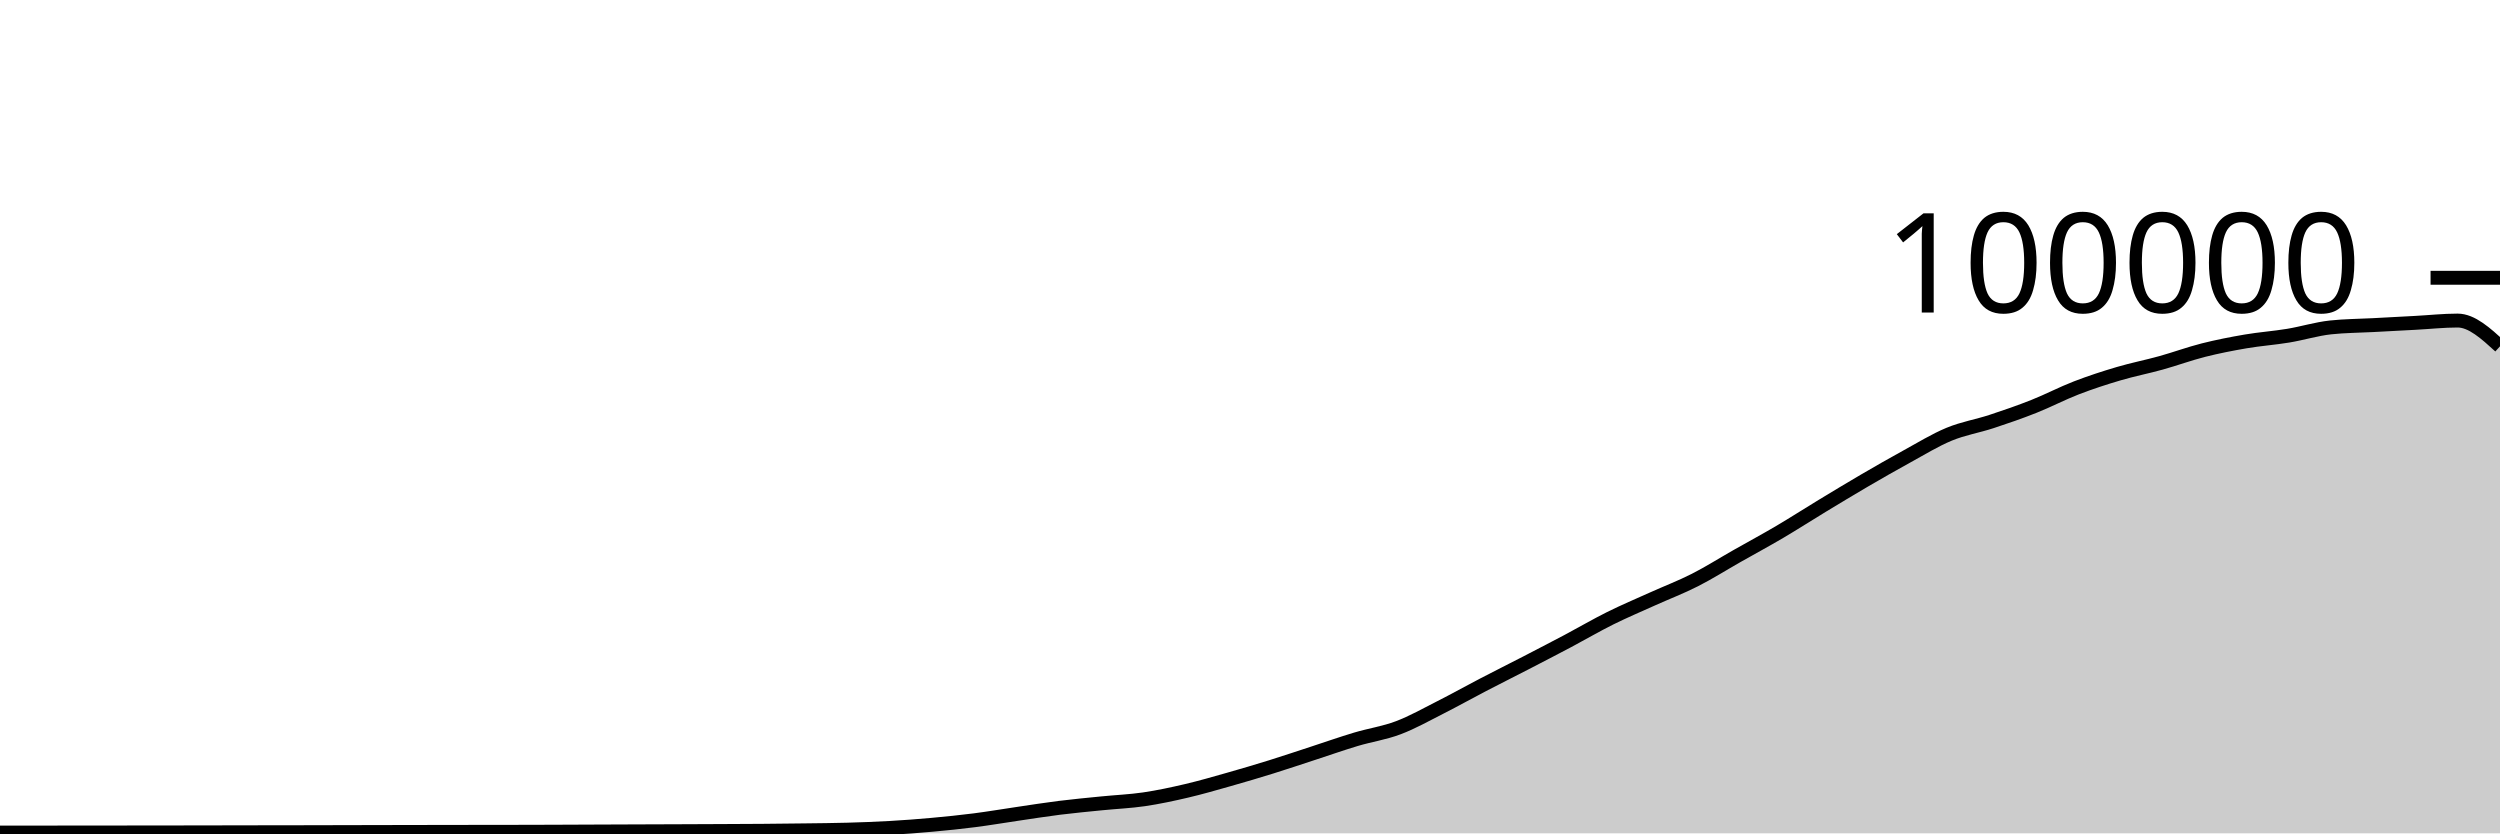
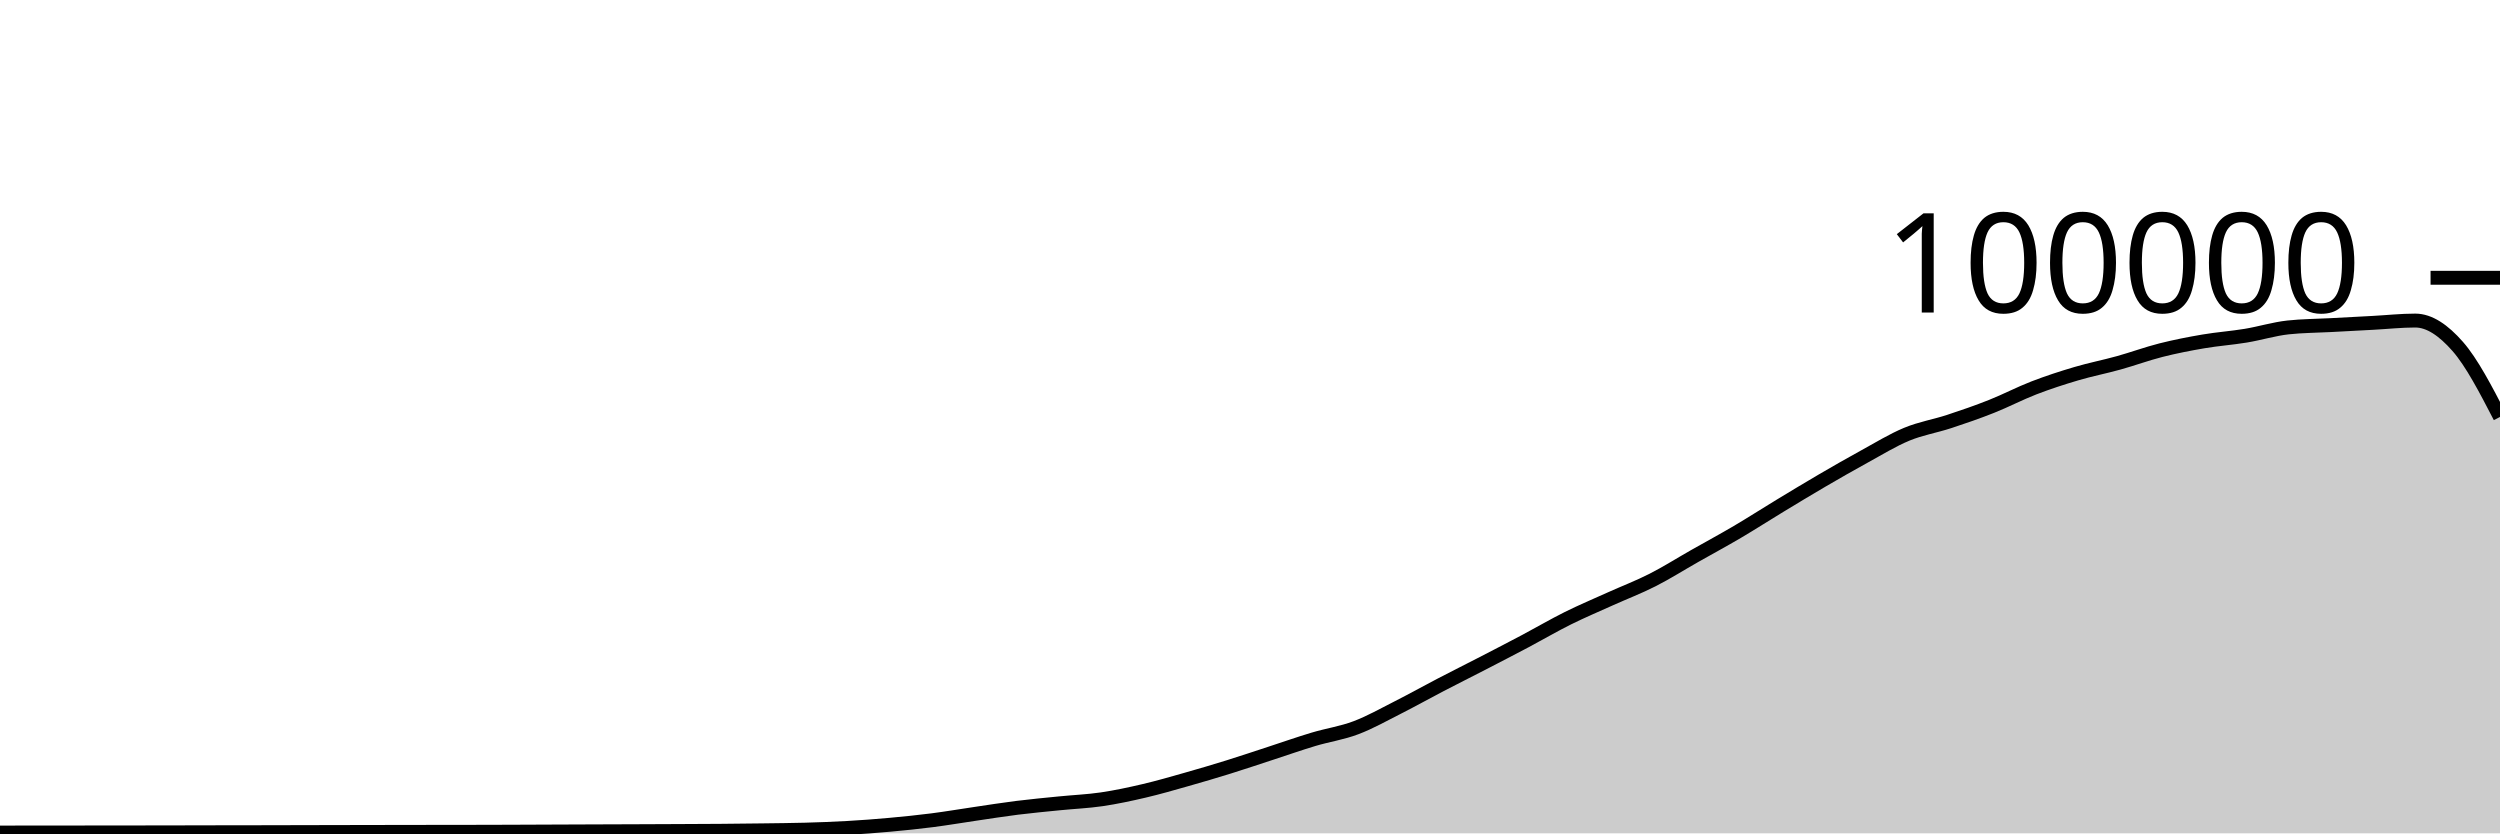
<svg xmlns="http://www.w3.org/2000/svg" viewBox="0 0 180 60">
  <g transform="translate(0,20)">
-     <path class="area" fill="rgba(0, 0, 0, 0.2)" d="M0,39.943C1.017,39.943,2.034,39.942,3.051,39.942C4.068,39.941,5.085,39.94,6.102,39.939C7.119,39.938,8.136,39.937,9.153,39.936C10.169,39.935,11.186,39.934,12.203,39.933C13.22,39.931,14.237,39.93,15.254,39.928C16.271,39.927,17.288,39.924,18.305,39.922C19.322,39.921,20.339,39.919,21.356,39.918C22.373,39.916,23.39,39.913,24.407,39.911C25.424,39.909,26.441,39.907,27.458,39.904C28.475,39.902,29.492,39.899,30.508,39.898C31.525,39.896,32.542,39.895,33.559,39.893C34.576,39.892,35.593,39.891,36.61,39.89C37.627,39.888,38.644,39.885,39.661,39.882C40.678,39.879,41.695,39.873,42.712,39.869C43.729,39.865,44.746,39.861,45.763,39.857C46.78,39.853,47.797,39.85,48.814,39.846C49.831,39.842,50.847,39.838,51.864,39.833C52.881,39.828,53.898,39.825,54.915,39.817C55.932,39.809,56.949,39.798,57.966,39.784C58.983,39.771,60,39.763,61.017,39.734C62.034,39.705,63.051,39.669,64.068,39.611C65.085,39.553,66.102,39.477,67.119,39.384C68.136,39.292,69.153,39.188,70.169,39.058C71.186,38.927,72.203,38.753,73.22,38.604C74.237,38.455,75.254,38.291,76.271,38.164C77.288,38.037,78.305,37.943,79.322,37.841C80.339,37.738,81.356,37.698,82.373,37.549C83.39,37.399,84.407,37.181,85.424,36.943C86.441,36.705,87.458,36.409,88.475,36.121C89.492,35.833,90.508,35.533,91.525,35.216C92.542,34.9,93.559,34.555,94.576,34.224C95.593,33.892,96.61,33.533,97.627,33.229C98.644,32.924,99.661,32.782,100.678,32.397C101.695,32.013,102.712,31.436,103.729,30.922C104.746,30.407,105.763,29.837,106.78,29.308C107.797,28.779,108.814,28.271,109.831,27.746C110.847,27.22,111.864,26.695,112.881,26.157C113.898,25.618,114.915,25.021,115.932,24.515C116.949,24.01,117.966,23.582,118.983,23.123C120,22.664,121.017,22.278,122.034,21.762C123.051,21.245,124.068,20.6,125.085,20.024C126.102,19.447,127.119,18.9,128.136,18.301C129.153,17.702,130.169,17.046,131.186,16.43C132.203,15.814,133.22,15.198,134.237,14.604C135.254,14.011,136.271,13.427,137.288,12.87C138.305,12.313,139.322,11.685,140.339,11.264C141.356,10.844,142.373,10.683,143.39,10.349C144.407,10.015,145.424,9.664,146.441,9.26C147.458,8.857,148.475,8.322,149.492,7.929C150.508,7.537,151.525,7.206,152.542,6.906C153.559,6.605,154.576,6.409,155.593,6.126C156.61,5.843,157.627,5.468,158.644,5.21C159.661,4.953,160.678,4.755,161.695,4.581C162.712,4.408,163.729,4.338,164.746,4.17C165.763,4.002,166.78,3.685,167.797,3.574C168.814,3.464,169.831,3.463,170.847,3.409C171.864,3.354,172.881,3.301,173.898,3.246C174.915,3.192,175.932,3.08,176.949,3.08C177.966,3.08,178.983,4.008,180,4.936L180,40C178.983,40,177.966,40,176.949,40C175.932,40,174.915,40,173.898,40C172.881,40,171.864,40,170.847,40C169.831,40,168.814,40,167.797,40C166.78,40,165.763,40,164.746,40C163.729,40,162.712,40,161.695,40C160.678,40,159.661,40,158.644,40C157.627,40,156.61,40,155.593,40C154.576,40,153.559,40,152.542,40C151.525,40,150.508,40,149.492,40C148.475,40,147.458,40,146.441,40C145.424,40,144.407,40,143.39,40C142.373,40,141.356,40,140.339,40C139.322,40,138.305,40,137.288,40C136.271,40,135.254,40,134.237,40C133.22,40,132.203,40,131.186,40C130.169,40,129.153,40,128.136,40C127.119,40,126.102,40,125.085,40C124.068,40,123.051,40,122.034,40C121.017,40,120,40,118.983,40C117.966,40,116.949,40,115.932,40C114.915,40,113.898,40,112.881,40C111.864,40,110.847,40,109.831,40C108.814,40,107.797,40,106.78,40C105.763,40,104.746,40,103.729,40C102.712,40,101.695,40,100.678,40C99.661,40,98.644,40,97.627,40C96.61,40,95.593,40,94.576,40C93.559,40,92.542,40,91.525,40C90.508,40,89.492,40,88.475,40C87.458,40,86.441,40,85.424,40C84.407,40,83.39,40,82.373,40C81.356,40,80.339,40,79.322,40C78.305,40,77.288,40,76.271,40C75.254,40,74.237,40,73.22,40C72.203,40,71.186,40,70.169,40C69.153,40,68.136,40,67.119,40C66.102,40,65.085,40,64.068,40C63.051,40,62.034,40,61.017,40C60,40,58.983,40,57.966,40C56.949,40,55.932,40,54.915,40C53.898,40,52.881,40,51.864,40C50.847,40,49.831,40,48.814,40C47.797,40,46.78,40,45.763,40C44.746,40,43.729,40,42.712,40C41.695,40,40.678,40,39.661,40C38.644,40,37.627,40,36.61,40C35.593,40,34.576,40,33.559,40C32.542,40,31.525,40,30.508,40C29.492,40,28.475,40,27.458,40C26.441,40,25.424,40,24.407,40C23.39,40,22.373,40,21.356,40C20.339,40,19.322,40,18.305,40C17.288,40,16.271,40,15.254,40C14.237,40,13.22,40,12.203,40C11.186,40,10.169,40,9.153,40C8.136,40,7.119,40,6.102,40C5.085,40,4.068,40,3.051,40C2.034,40,1.017,40,0,40Z" />
-     <path class="line" stroke="black" fill="none" d="M0,39.943C1.017,39.943,2.034,39.942,3.051,39.942C4.068,39.941,5.085,39.94,6.102,39.939C7.119,39.938,8.136,39.937,9.153,39.936C10.169,39.935,11.186,39.934,12.203,39.933C13.22,39.931,14.237,39.93,15.254,39.928C16.271,39.927,17.288,39.924,18.305,39.922C19.322,39.921,20.339,39.919,21.356,39.918C22.373,39.916,23.39,39.913,24.407,39.911C25.424,39.909,26.441,39.907,27.458,39.904C28.475,39.902,29.492,39.899,30.508,39.898C31.525,39.896,32.542,39.895,33.559,39.893C34.576,39.892,35.593,39.891,36.61,39.89C37.627,39.888,38.644,39.885,39.661,39.882C40.678,39.879,41.695,39.873,42.712,39.869C43.729,39.865,44.746,39.861,45.763,39.857C46.78,39.853,47.797,39.85,48.814,39.846C49.831,39.842,50.847,39.838,51.864,39.833C52.881,39.828,53.898,39.825,54.915,39.817C55.932,39.809,56.949,39.798,57.966,39.784C58.983,39.771,60,39.763,61.017,39.734C62.034,39.705,63.051,39.669,64.068,39.611C65.085,39.553,66.102,39.477,67.119,39.384C68.136,39.292,69.153,39.188,70.169,39.058C71.186,38.927,72.203,38.753,73.22,38.604C74.237,38.455,75.254,38.291,76.271,38.164C77.288,38.037,78.305,37.943,79.322,37.841C80.339,37.738,81.356,37.698,82.373,37.549C83.39,37.399,84.407,37.181,85.424,36.943C86.441,36.705,87.458,36.409,88.475,36.121C89.492,35.833,90.508,35.533,91.525,35.216C92.542,34.9,93.559,34.555,94.576,34.224C95.593,33.892,96.61,33.533,97.627,33.229C98.644,32.924,99.661,32.782,100.678,32.397C101.695,32.013,102.712,31.436,103.729,30.922C104.746,30.407,105.763,29.837,106.78,29.308C107.797,28.779,108.814,28.271,109.831,27.746C110.847,27.22,111.864,26.695,112.881,26.157C113.898,25.618,114.915,25.021,115.932,24.515C116.949,24.01,117.966,23.582,118.983,23.123C120,22.664,121.017,22.278,122.034,21.762C123.051,21.245,124.068,20.6,125.085,20.024C126.102,19.447,127.119,18.9,128.136,18.301C129.153,17.702,130.169,17.046,131.186,16.43C132.203,15.814,133.22,15.198,134.237,14.604C135.254,14.011,136.271,13.427,137.288,12.87C138.305,12.313,139.322,11.685,140.339,11.264C141.356,10.844,142.373,10.683,143.39,10.349C144.407,10.015,145.424,9.664,146.441,9.26C147.458,8.857,148.475,8.322,149.492,7.929C150.508,7.537,151.525,7.206,152.542,6.906C153.559,6.605,154.576,6.409,155.593,6.126C156.61,5.843,157.627,5.468,158.644,5.21C159.661,4.953,160.678,4.755,161.695,4.581C162.712,4.408,163.729,4.338,164.746,4.17C165.763,4.002,166.78,3.685,167.797,3.574C168.814,3.464,169.831,3.463,170.847,3.409C171.864,3.354,172.881,3.301,173.898,3.246C174.915,3.192,175.932,3.08,176.949,3.08C177.966,3.08,178.983,4.008,180,4.936" />
+     <path class="area" fill="rgba(0, 0, 0, 0.2)" d="M0,39.942C1.017,39.941,2.034,39.94,3.051,39.939C4.068,39.938,5.085,39.937,6.102,39.936C7.119,39.935,8.136,39.934,9.153,39.933C10.169,39.932,11.186,39.931,12.203,39.929C13.22,39.927,14.237,39.924,15.254,39.922C16.271,39.921,17.288,39.919,18.305,39.918C19.322,39.916,20.339,39.913,21.356,39.911C22.373,39.909,23.39,39.907,24.407,39.904C25.424,39.902,26.441,39.899,27.458,39.898C28.475,39.896,29.492,39.895,30.508,39.893C31.525,39.892,32.542,39.891,33.559,39.89C34.576,39.888,35.593,39.885,36.61,39.882C37.627,39.879,38.644,39.873,39.661,39.869C40.678,39.865,41.695,39.861,42.712,39.857C43.729,39.853,44.746,39.85,45.763,39.846C46.78,39.842,47.797,39.838,48.814,39.833C49.831,39.828,50.847,39.825,51.864,39.817C52.881,39.809,53.898,39.798,54.915,39.784C55.932,39.77,56.949,39.762,57.966,39.734C58.983,39.705,60,39.669,61.017,39.611C62.034,39.553,63.051,39.477,64.068,39.384C65.085,39.292,66.102,39.188,67.119,39.058C68.136,38.927,69.153,38.753,70.169,38.604C71.186,38.455,72.203,38.291,73.22,38.164C74.237,38.037,75.254,37.943,76.271,37.841C77.288,37.738,78.305,37.698,79.322,37.549C80.339,37.399,81.356,37.181,82.373,36.943C83.39,36.705,84.407,36.409,85.424,36.121C86.441,35.833,87.458,35.533,88.475,35.216C89.492,34.9,90.508,34.555,91.525,34.224C92.542,33.892,93.559,33.533,94.576,33.229C95.593,32.924,96.61,32.782,97.627,32.397C98.644,32.013,99.661,31.436,100.678,30.922C101.695,30.407,102.712,29.837,103.729,29.308C104.746,28.779,105.763,28.271,106.78,27.746C107.797,27.22,108.814,26.695,109.831,26.157C110.847,25.618,111.864,25.021,112.881,24.515C113.898,24.01,114.915,23.582,115.932,23.123C116.949,22.664,117.966,22.278,118.983,21.762C120,21.245,121.017,20.6,122.034,20.024C123.051,19.447,124.068,18.9,125.085,18.301C126.102,17.702,127.119,17.046,128.136,16.43C129.153,15.814,130.169,15.198,131.186,14.604C132.203,14.011,133.22,13.427,134.237,12.87C135.254,12.313,136.271,11.685,137.288,11.264C138.305,10.844,139.322,10.683,140.339,10.349C141.356,10.015,142.373,9.664,143.39,9.26C144.407,8.857,145.424,8.322,146.441,7.929C147.458,7.537,148.475,7.206,149.492,6.906C150.508,6.605,151.525,6.409,152.542,6.126C153.559,5.843,154.576,5.468,155.593,5.21C156.61,4.953,157.627,4.755,158.644,4.581C159.661,4.408,160.678,4.338,161.695,4.17C162.712,4.002,163.729,3.685,164.746,3.574C165.763,3.464,166.78,3.463,167.797,3.409C168.814,3.354,169.831,3.301,170.847,3.246C171.864,3.192,172.881,3.08,173.898,3.08C174.915,3.08,175.932,3.779,176.949,4.936C177.966,6.092,178.983,8.056,180,10.02L180,40C178.983,40,177.966,40,176.949,40C175.932,40,174.915,40,173.898,40C172.881,40,171.864,40,170.847,40C169.831,40,168.814,40,167.797,40C166.78,40,165.763,40,164.746,40C163.729,40,162.712,40,161.695,40C160.678,40,159.661,40,158.644,40C157.627,40,156.61,40,155.593,40C154.576,40,153.559,40,152.542,40C151.525,40,150.508,40,149.492,40C148.475,40,147.458,40,146.441,40C145.424,40,144.407,40,143.39,40C142.373,40,141.356,40,140.339,40C139.322,40,138.305,40,137.288,40C136.271,40,135.254,40,134.237,40C133.22,40,132.203,40,131.186,40C130.169,40,129.153,40,128.136,40C127.119,40,126.102,40,125.085,40C124.068,40,123.051,40,122.034,40C121.017,40,120,40,118.983,40C117.966,40,116.949,40,115.932,40C114.915,40,113.898,40,112.881,40C111.864,40,110.847,40,109.831,40C108.814,40,107.797,40,106.78,40C105.763,40,104.746,40,103.729,40C102.712,40,101.695,40,100.678,40C99.661,40,98.644,40,97.627,40C96.61,40,95.593,40,94.576,40C93.559,40,92.542,40,91.525,40C90.508,40,89.492,40,88.475,40C87.458,40,86.441,40,85.424,40C84.407,40,83.39,40,82.373,40C81.356,40,80.339,40,79.322,40C78.305,40,77.288,40,76.271,40C75.254,40,74.237,40,73.22,40C72.203,40,71.186,40,70.169,40C69.153,40,68.136,40,67.119,40C66.102,40,65.085,40,64.068,40C63.051,40,62.034,40,61.017,40C60,40,58.983,40,57.966,40C56.949,40,55.932,40,54.915,40C53.898,40,52.881,40,51.864,40C50.847,40,49.831,40,48.814,40C47.797,40,46.78,40,45.763,40C44.746,40,43.729,40,42.712,40C41.695,40,40.678,40,39.661,40C38.644,40,37.627,40,36.61,40C35.593,40,34.576,40,33.559,40C32.542,40,31.525,40,30.508,40C29.492,40,28.475,40,27.458,40C26.441,40,25.424,40,24.407,40C23.39,40,22.373,40,21.356,40C20.339,40,19.322,40,18.305,40C17.288,40,16.271,40,15.254,40C14.237,40,13.22,40,12.203,40C11.186,40,10.169,40,9.153,40C8.136,40,7.119,40,6.102,40C5.085,40,4.068,40,3.051,40C2.034,40,1.017,40,0,40Z" />
+     <path class="line" stroke="black" fill="none" d="M0,39.942C1.017,39.941,2.034,39.94,3.051,39.939C4.068,39.938,5.085,39.937,6.102,39.936C7.119,39.935,8.136,39.934,9.153,39.933C10.169,39.932,11.186,39.931,12.203,39.929C13.22,39.927,14.237,39.924,15.254,39.922C16.271,39.921,17.288,39.919,18.305,39.918C19.322,39.916,20.339,39.913,21.356,39.911C22.373,39.909,23.39,39.907,24.407,39.904C25.424,39.902,26.441,39.899,27.458,39.898C28.475,39.896,29.492,39.895,30.508,39.893C31.525,39.892,32.542,39.891,33.559,39.89C34.576,39.888,35.593,39.885,36.61,39.882C37.627,39.879,38.644,39.873,39.661,39.869C40.678,39.865,41.695,39.861,42.712,39.857C43.729,39.853,44.746,39.85,45.763,39.846C46.78,39.842,47.797,39.838,48.814,39.833C49.831,39.828,50.847,39.825,51.864,39.817C52.881,39.809,53.898,39.798,54.915,39.784C55.932,39.77,56.949,39.762,57.966,39.734C58.983,39.705,60,39.669,61.017,39.611C62.034,39.553,63.051,39.477,64.068,39.384C65.085,39.292,66.102,39.188,67.119,39.058C68.136,38.927,69.153,38.753,70.169,38.604C71.186,38.455,72.203,38.291,73.22,38.164C74.237,38.037,75.254,37.943,76.271,37.841C77.288,37.738,78.305,37.698,79.322,37.549C80.339,37.399,81.356,37.181,82.373,36.943C83.39,36.705,84.407,36.409,85.424,36.121C86.441,35.833,87.458,35.533,88.475,35.216C89.492,34.9,90.508,34.555,91.525,34.224C92.542,33.892,93.559,33.533,94.576,33.229C95.593,32.924,96.61,32.782,97.627,32.397C98.644,32.013,99.661,31.436,100.678,30.922C101.695,30.407,102.712,29.837,103.729,29.308C104.746,28.779,105.763,28.271,106.78,27.746C107.797,27.22,108.814,26.695,109.831,26.157C110.847,25.618,111.864,25.021,112.881,24.515C113.898,24.01,114.915,23.582,115.932,23.123C116.949,22.664,117.966,22.278,118.983,21.762C120,21.245,121.017,20.6,122.034,20.024C123.051,19.447,124.068,18.9,125.085,18.301C126.102,17.702,127.119,17.046,128.136,16.43C129.153,15.814,130.169,15.198,131.186,14.604C132.203,14.011,133.22,13.427,134.237,12.87C135.254,12.313,136.271,11.685,137.288,11.264C138.305,10.844,139.322,10.683,140.339,10.349C141.356,10.015,142.373,9.664,143.39,9.26C144.407,8.857,145.424,8.322,146.441,7.929C147.458,7.537,148.475,7.206,149.492,6.906C150.508,6.605,151.525,6.409,152.542,6.126C153.559,5.843,154.576,5.468,155.593,5.21C156.61,4.953,157.627,4.755,158.644,4.581C159.661,4.408,160.678,4.338,161.695,4.17C162.712,4.002,163.729,3.685,164.746,3.574C165.763,3.464,166.78,3.463,167.797,3.409C168.814,3.354,169.831,3.301,170.847,3.246C171.864,3.192,172.881,3.08,173.898,3.08C174.915,3.08,175.932,3.779,176.949,4.936C177.966,6.092,178.983,8.056,180,10.02" />
    <path class="axis-ceiling" stroke-width="1" stroke="black" fill="none" d="M175,0L180,0" />
    <text class="axis-ceiling-label" font-family="sans-serif" text-anchor="end" font-size="10px" x="170" y="2.5">100000</text>
  </g>
</svg>
